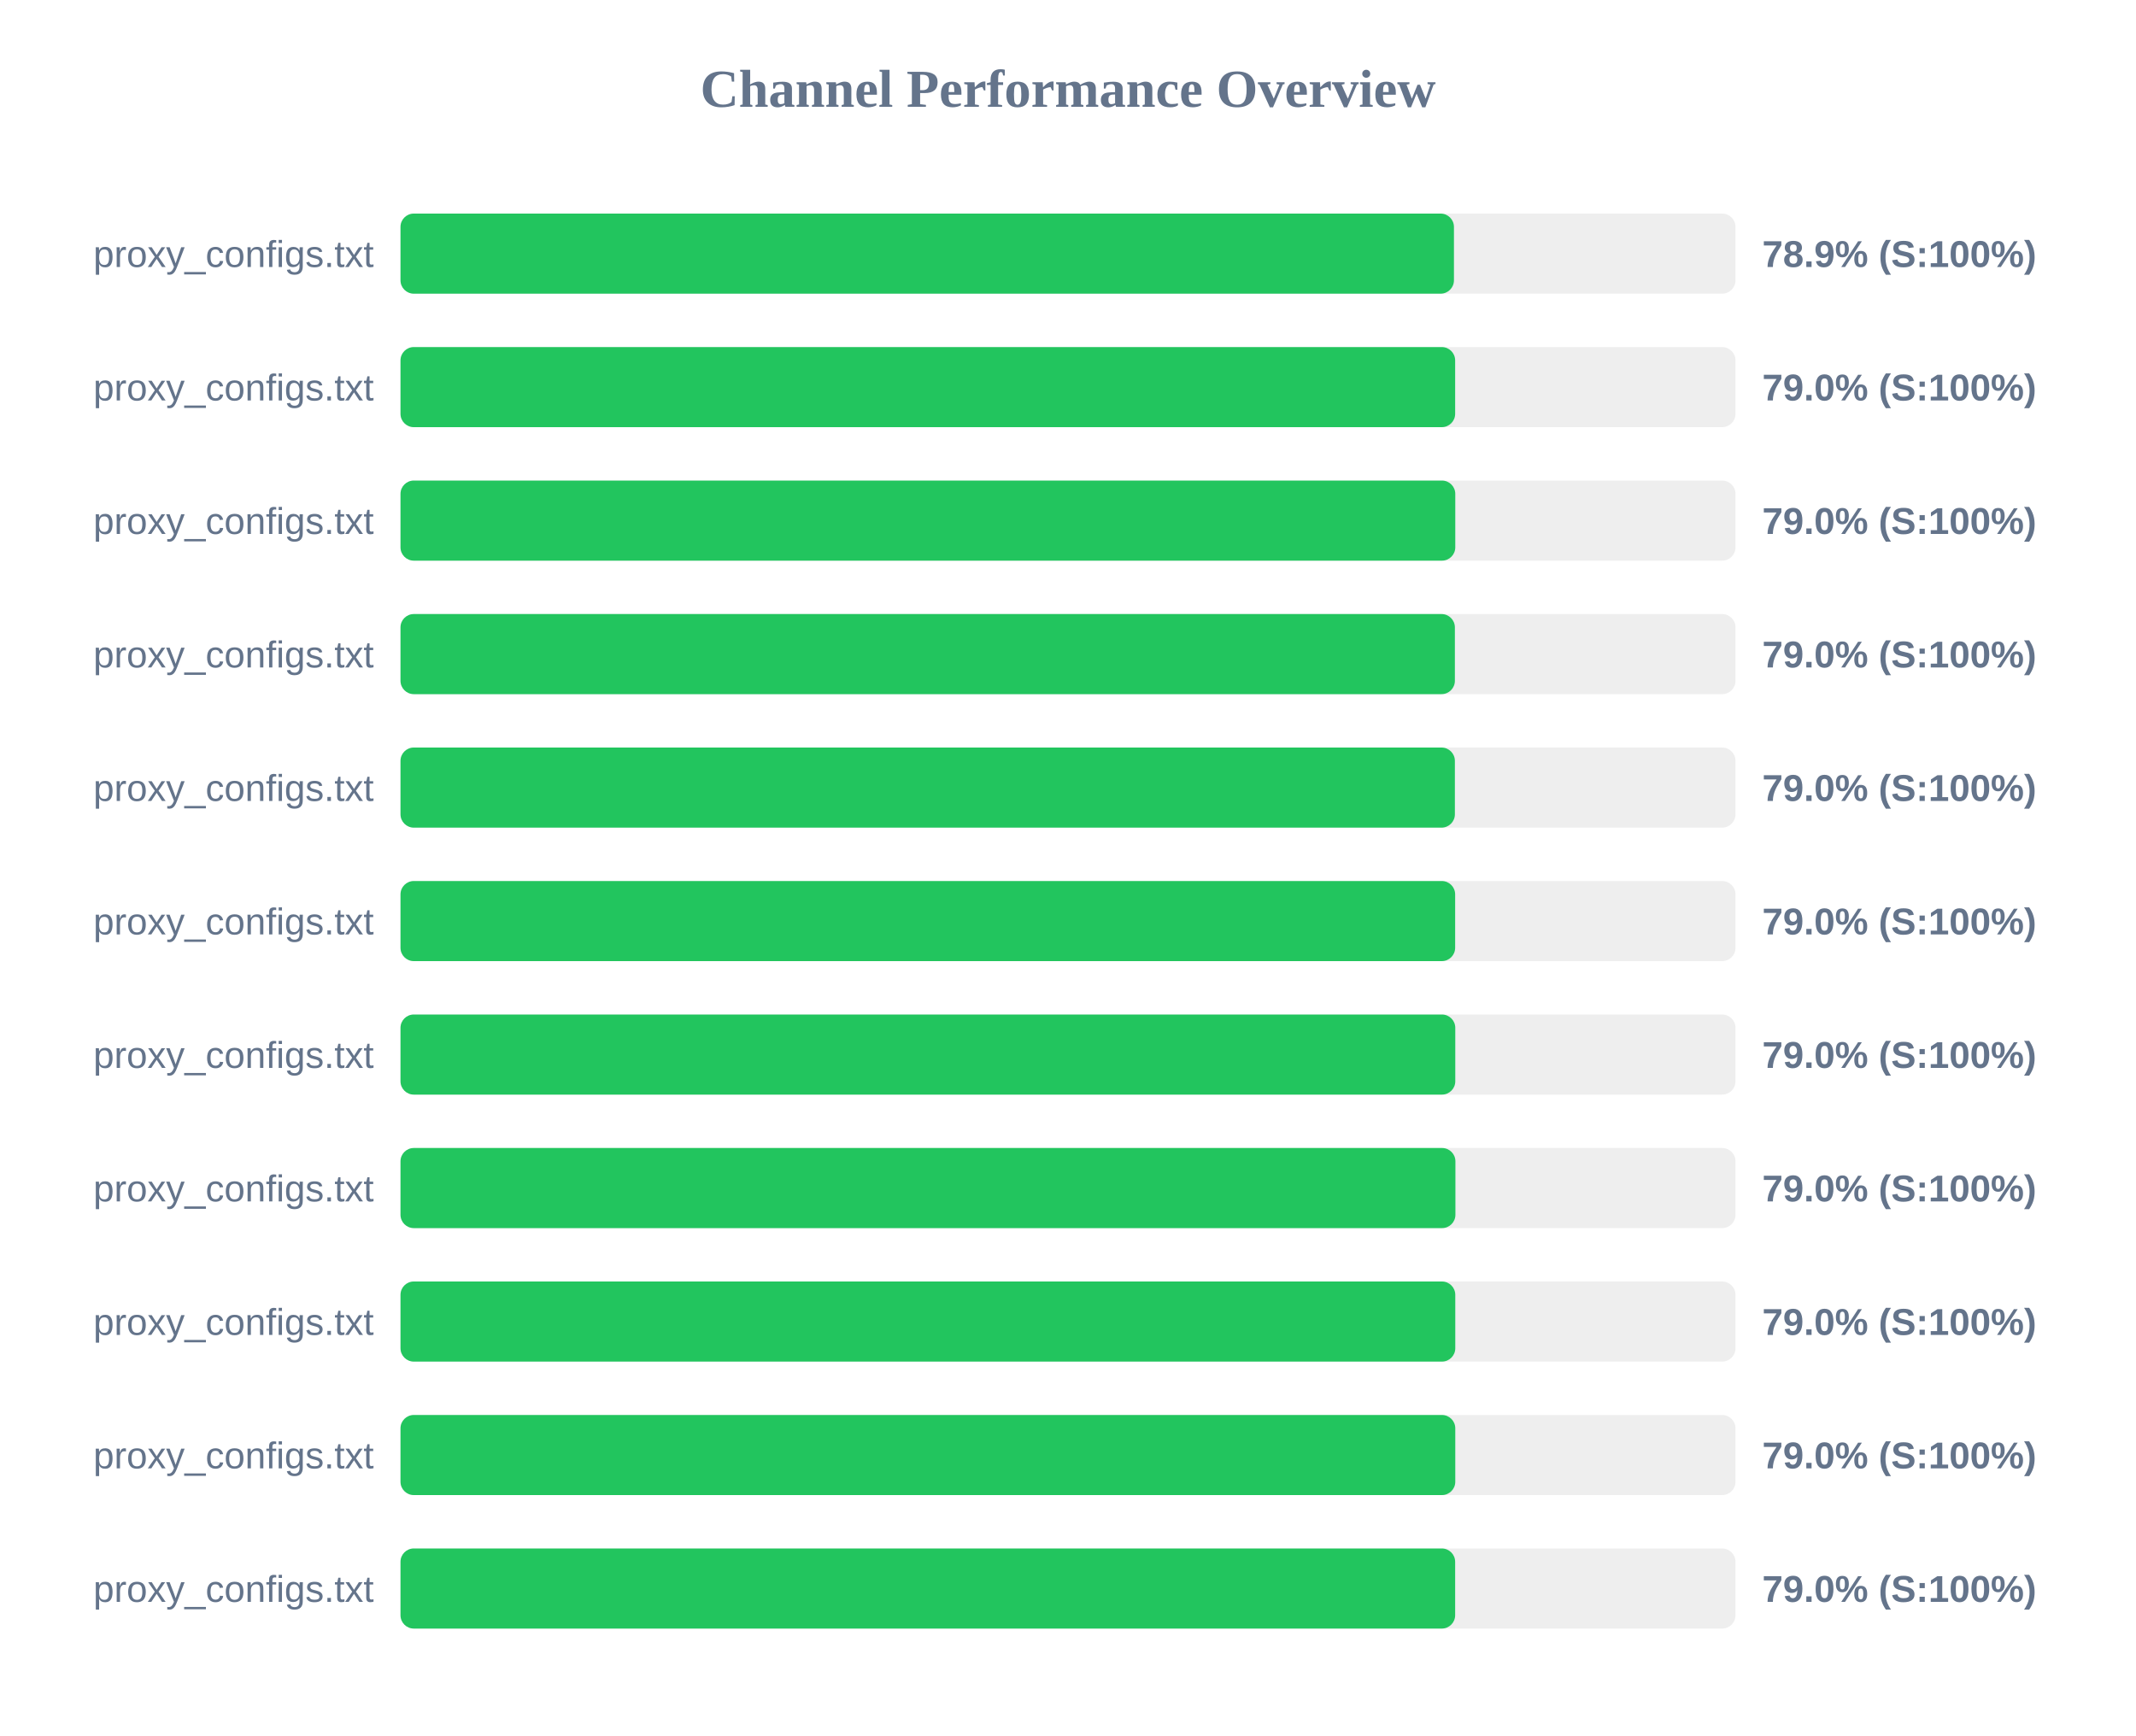
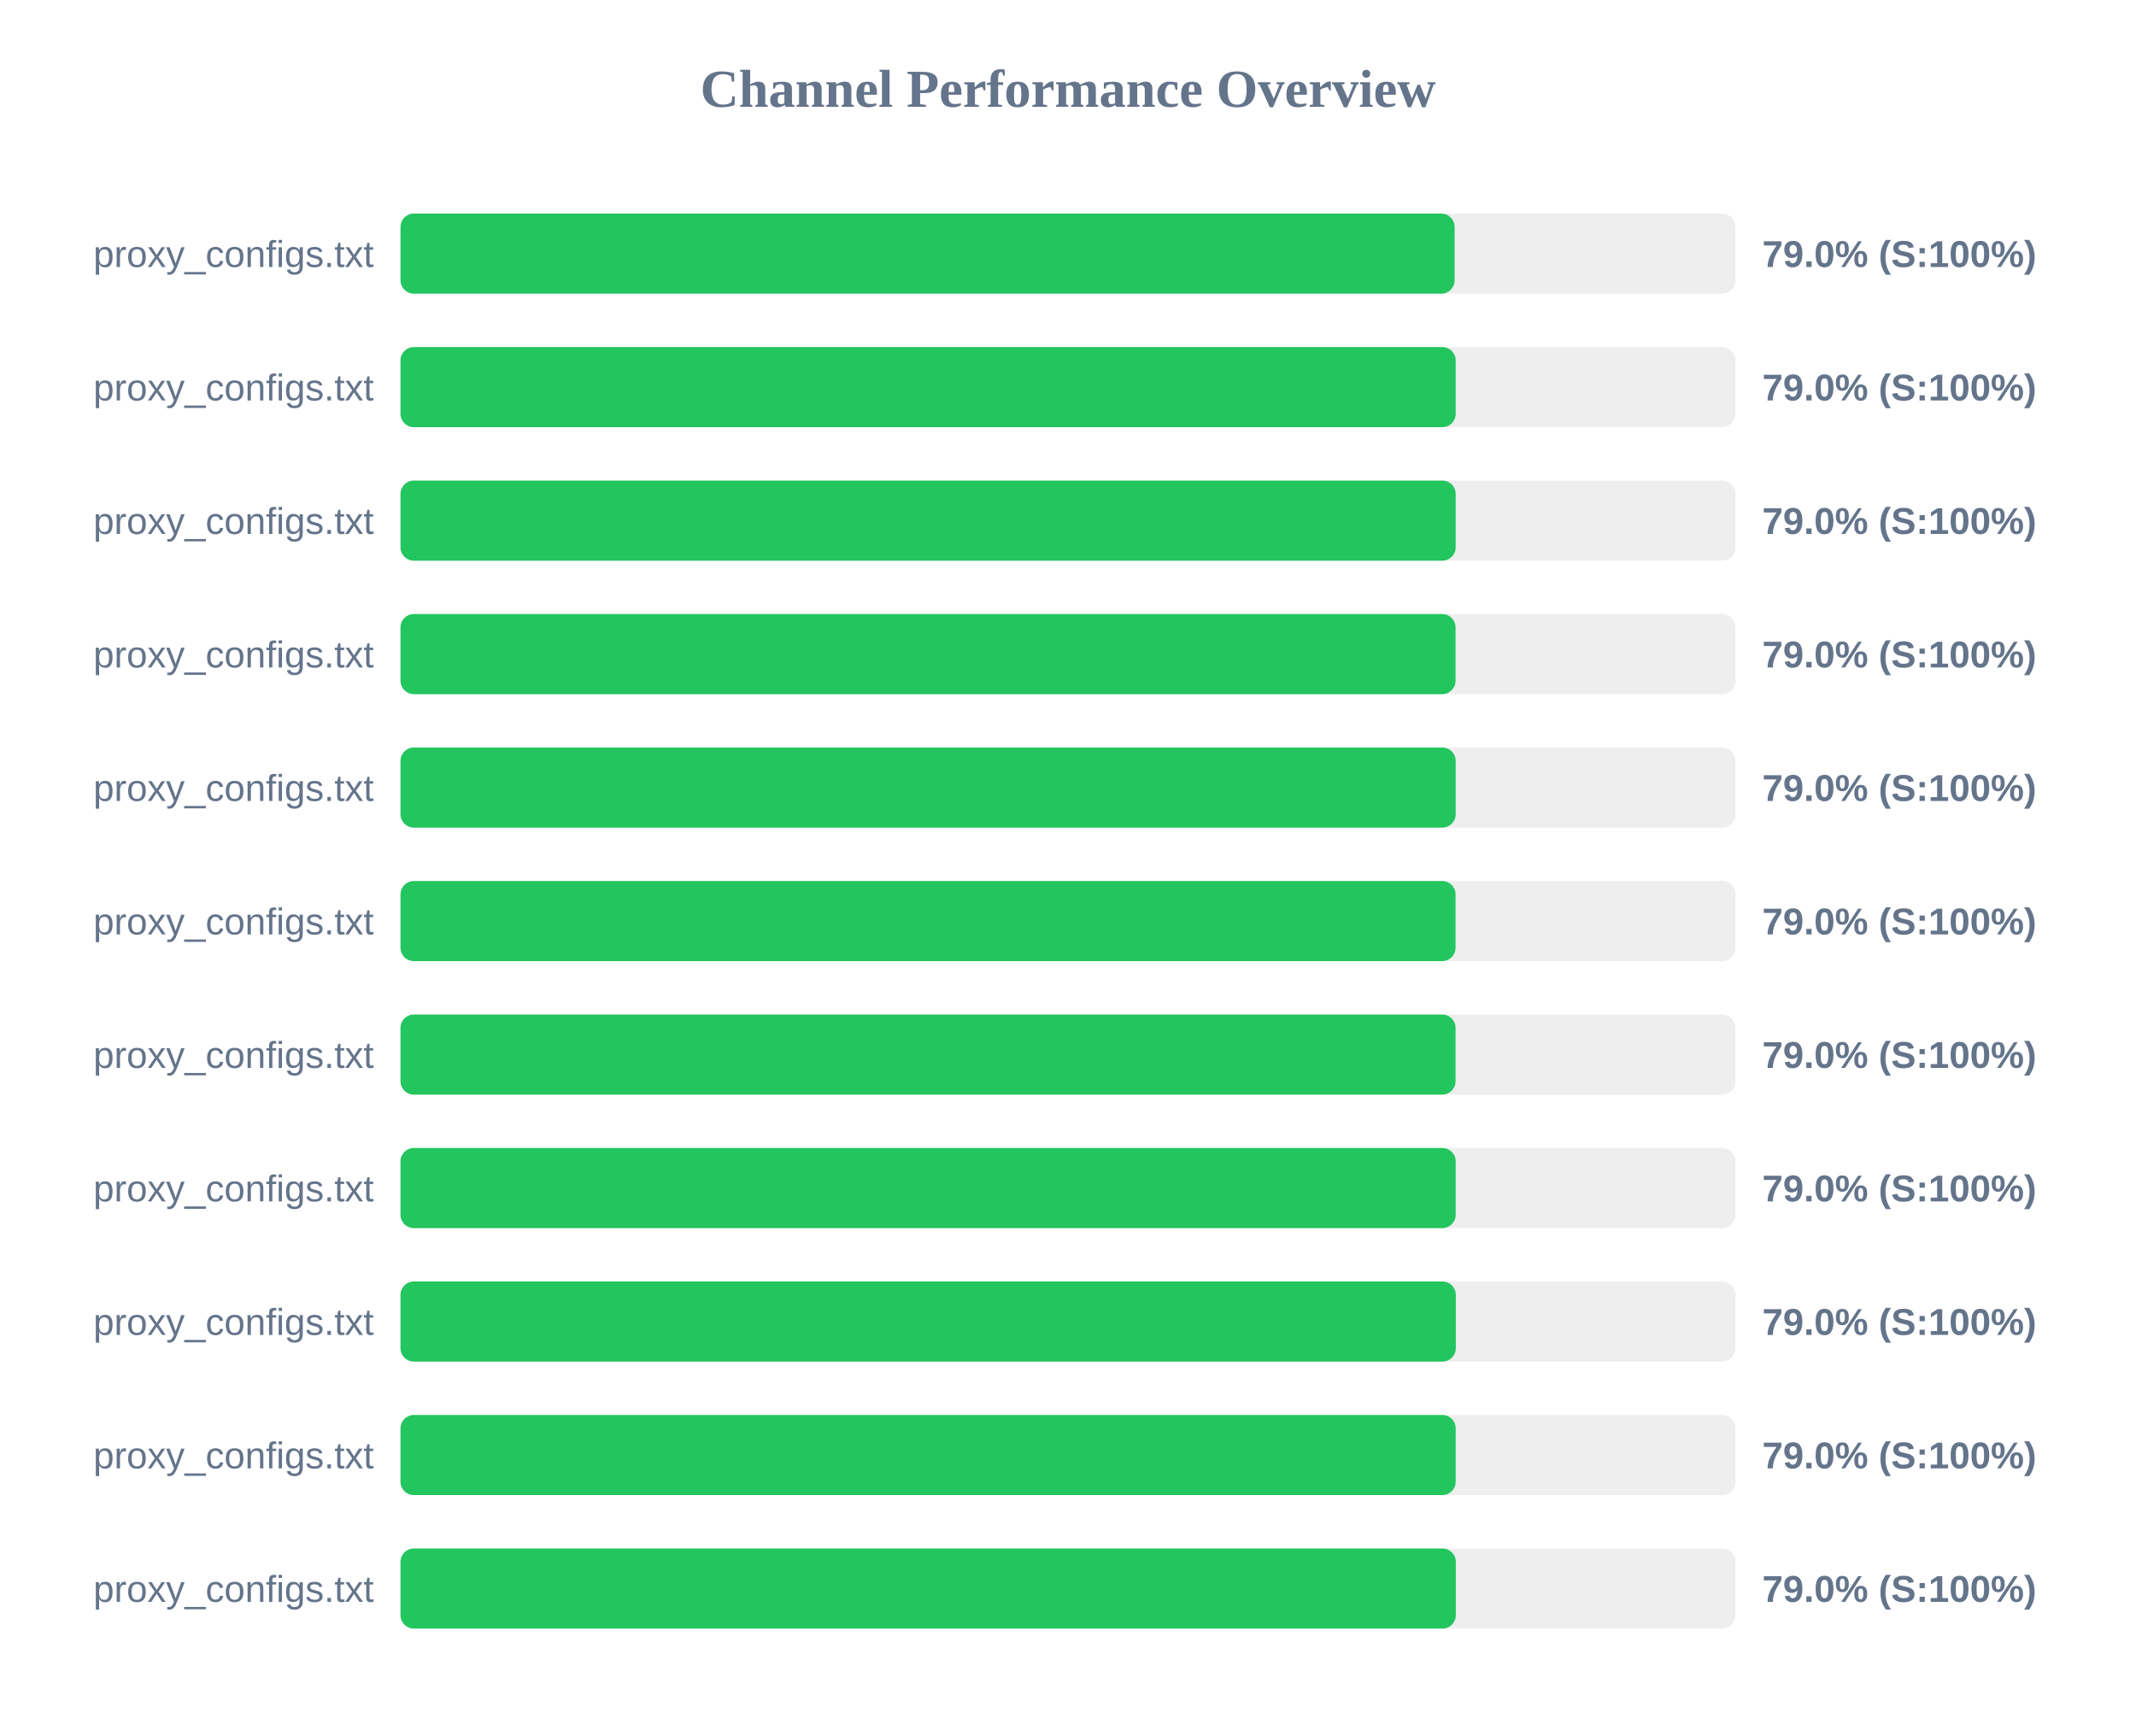
<svg xmlns="http://www.w3.org/2000/svg" width="800" height="650" version="1.1">
  <style>
        .row { font: 14px Arial; fill: #64748b; }
        .score { font: bold 14px Arial; fill: #64748b; }
    </style>
  <text x="400" y="40" text-anchor="middle" font-size="20px" font-weight="bold" fill="#64748b">Channel Performance Overview</text>
  <rect x="150" y="80" width="500" height="30" fill="#eee" rx="5" />
-   <rect x="150" y="80" width="394.55" height="30" fill="#22c55e" rx="5" />
+   <rect x="150" y="80" width="394.8" height="30" fill="#22c55e" rx="5" />
  <text x="140" y="100" text-anchor="end" class="row">proxy_configs.txt</text>
-   <text x="660" y="100" text-anchor="start" class="score">78.9% (S:100%)</text>
+   <text x="660" y="100" text-anchor="start" class="score">79.0% (S:100%)</text>
  <rect x="150" y="130" width="500" height="30" fill="#eee" rx="5" />
-   <rect x="150" y="130" width="395.0" height="30" fill="#22c55e" rx="5" />
+   <rect x="150" y="130" width="395.2" height="30" fill="#22c55e" rx="5" />
  <text x="140" y="150" text-anchor="end" class="row">proxy_configs.txt</text>
  <text x="660" y="150" text-anchor="start" class="score">79.0% (S:100%)</text>
  <rect x="150" y="180" width="500" height="30" fill="#eee" rx="5" />
-   <rect x="150" y="180" width="395.05" height="30" fill="#22c55e" rx="5" />
+   <rect x="150" y="180" width="395.2" height="30" fill="#22c55e" rx="5" />
  <text x="140" y="200" text-anchor="end" class="row">proxy_configs.txt</text>
  <text x="660" y="200" text-anchor="start" class="score">79.0% (S:100%)</text>
  <rect x="150" y="230" width="500" height="30" fill="#eee" rx="5" />
-   <rect x="150" y="230" width="394.9" height="30" fill="#22c55e" rx="5" />
+   <rect x="150" y="230" width="395.15" height="30" fill="#22c55e" rx="5" />
  <text x="140" y="250" text-anchor="end" class="row">proxy_configs.txt</text>
  <text x="660" y="250" text-anchor="start" class="score">79.0% (S:100%)</text>
  <rect x="150" y="280" width="500" height="30" fill="#eee" rx="5" />
-   <rect x="150" y="280" width="394.9" height="30" fill="#22c55e" rx="5" />
+   <rect x="150" y="280" width="395.2" height="30" fill="#22c55e" rx="5" />
  <text x="140" y="300" text-anchor="end" class="row">proxy_configs.txt</text>
  <text x="660" y="300" text-anchor="start" class="score">79.0% (S:100%)</text>
  <rect x="150" y="330" width="500" height="30" fill="#eee" rx="5" />
-   <rect x="150" y="330" width="395.0" height="30" fill="#22c55e" rx="5" />
+   <rect x="150" y="330" width="395.15" height="30" fill="#22c55e" rx="5" />
  <text x="140" y="350" text-anchor="end" class="row">proxy_configs.txt</text>
  <text x="660" y="350" text-anchor="start" class="score">79.0% (S:100%)</text>
  <rect x="150" y="380" width="500" height="30" fill="#eee" rx="5" />
-   <rect x="150" y="380" width="395.05" height="30" fill="#22c55e" rx="5" />
+   <rect x="150" y="380" width="395.15" height="30" fill="#22c55e" rx="5" />
  <text x="140" y="400" text-anchor="end" class="row">proxy_configs.txt</text>
  <text x="660" y="400" text-anchor="start" class="score">79.0% (S:100%)</text>
  <rect x="150" y="430" width="500" height="30" fill="#eee" rx="5" />
-   <rect x="150" y="430" width="395.1" height="30" fill="#22c55e" rx="5" />
+   <rect x="150" y="430" width="395.2" height="30" fill="#22c55e" rx="5" />
  <text x="140" y="450" text-anchor="end" class="row">proxy_configs.txt</text>
  <text x="660" y="450" text-anchor="start" class="score">79.0% (S:100%)</text>
  <rect x="150" y="480" width="500" height="30" fill="#eee" rx="5" />
-   <rect x="150" y="480" width="395.05" height="30" fill="#22c55e" rx="5" />
+   <rect x="150" y="480" width="395.25" height="30" fill="#22c55e" rx="5" />
  <text x="140" y="500" text-anchor="end" class="row">proxy_configs.txt</text>
  <text x="660" y="500" text-anchor="start" class="score">79.0% (S:100%)</text>
  <rect x="150" y="530" width="500" height="30" fill="#eee" rx="5" />
-   <rect x="150" y="530" width="395.05" height="30" fill="#22c55e" rx="5" />
+   <rect x="150" y="530" width="395.2" height="30" fill="#22c55e" rx="5" />
  <text x="140" y="550" text-anchor="end" class="row">proxy_configs.txt</text>
  <text x="660" y="550" text-anchor="start" class="score">79.0% (S:100%)</text>
  <rect x="150" y="580" width="500" height="30" fill="#eee" rx="5" />
-   <rect x="150" y="580" width="395.0" height="30" fill="#22c55e" rx="5" />
+   <rect x="150" y="580" width="395.25" height="30" fill="#22c55e" rx="5" />
  <text x="140" y="600" text-anchor="end" class="row">proxy_configs.txt</text>
  <text x="660" y="600" text-anchor="start" class="score">79.0% (S:100%)</text>
</svg>
